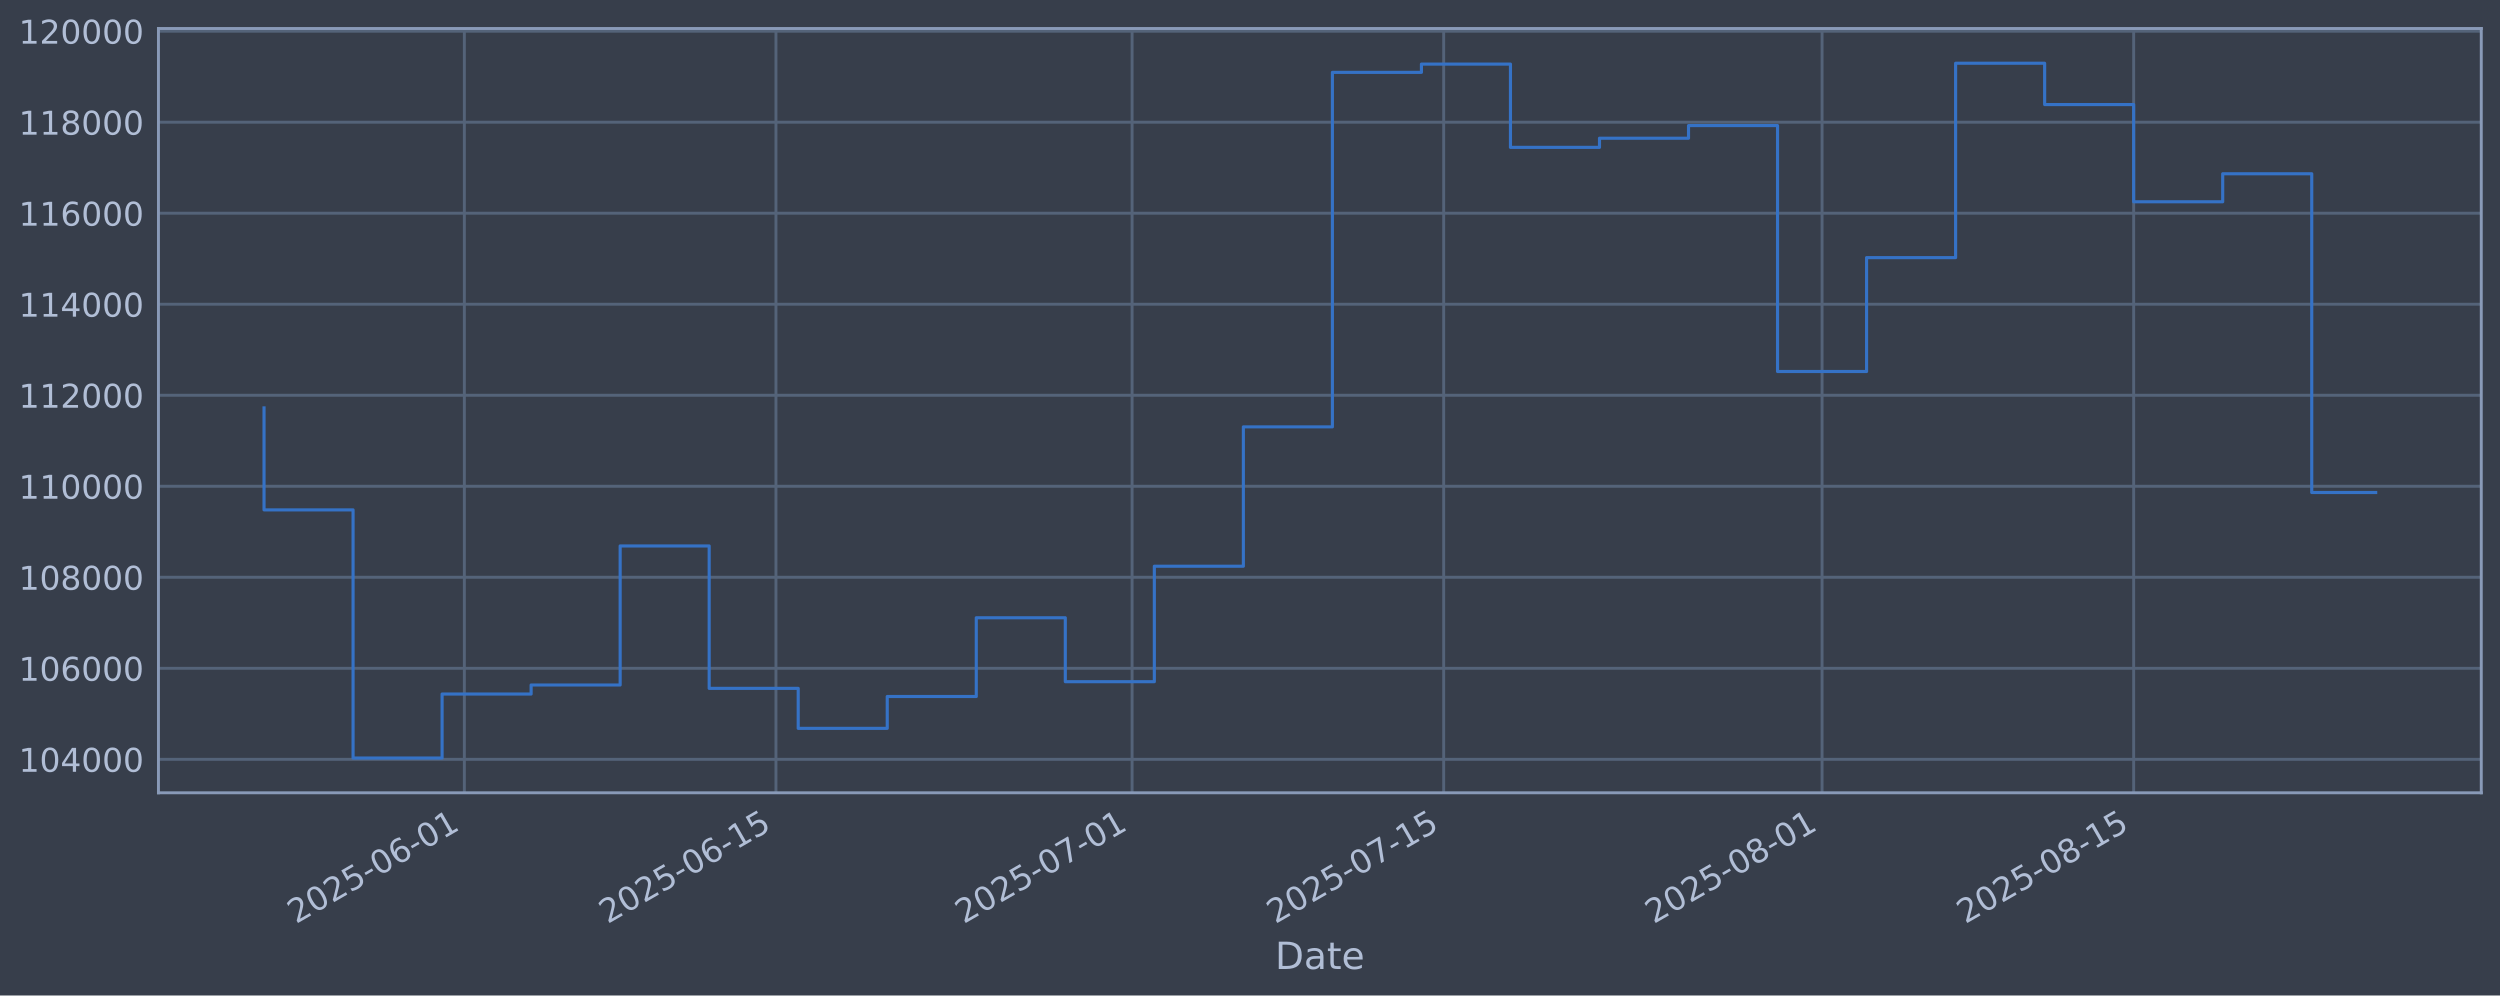
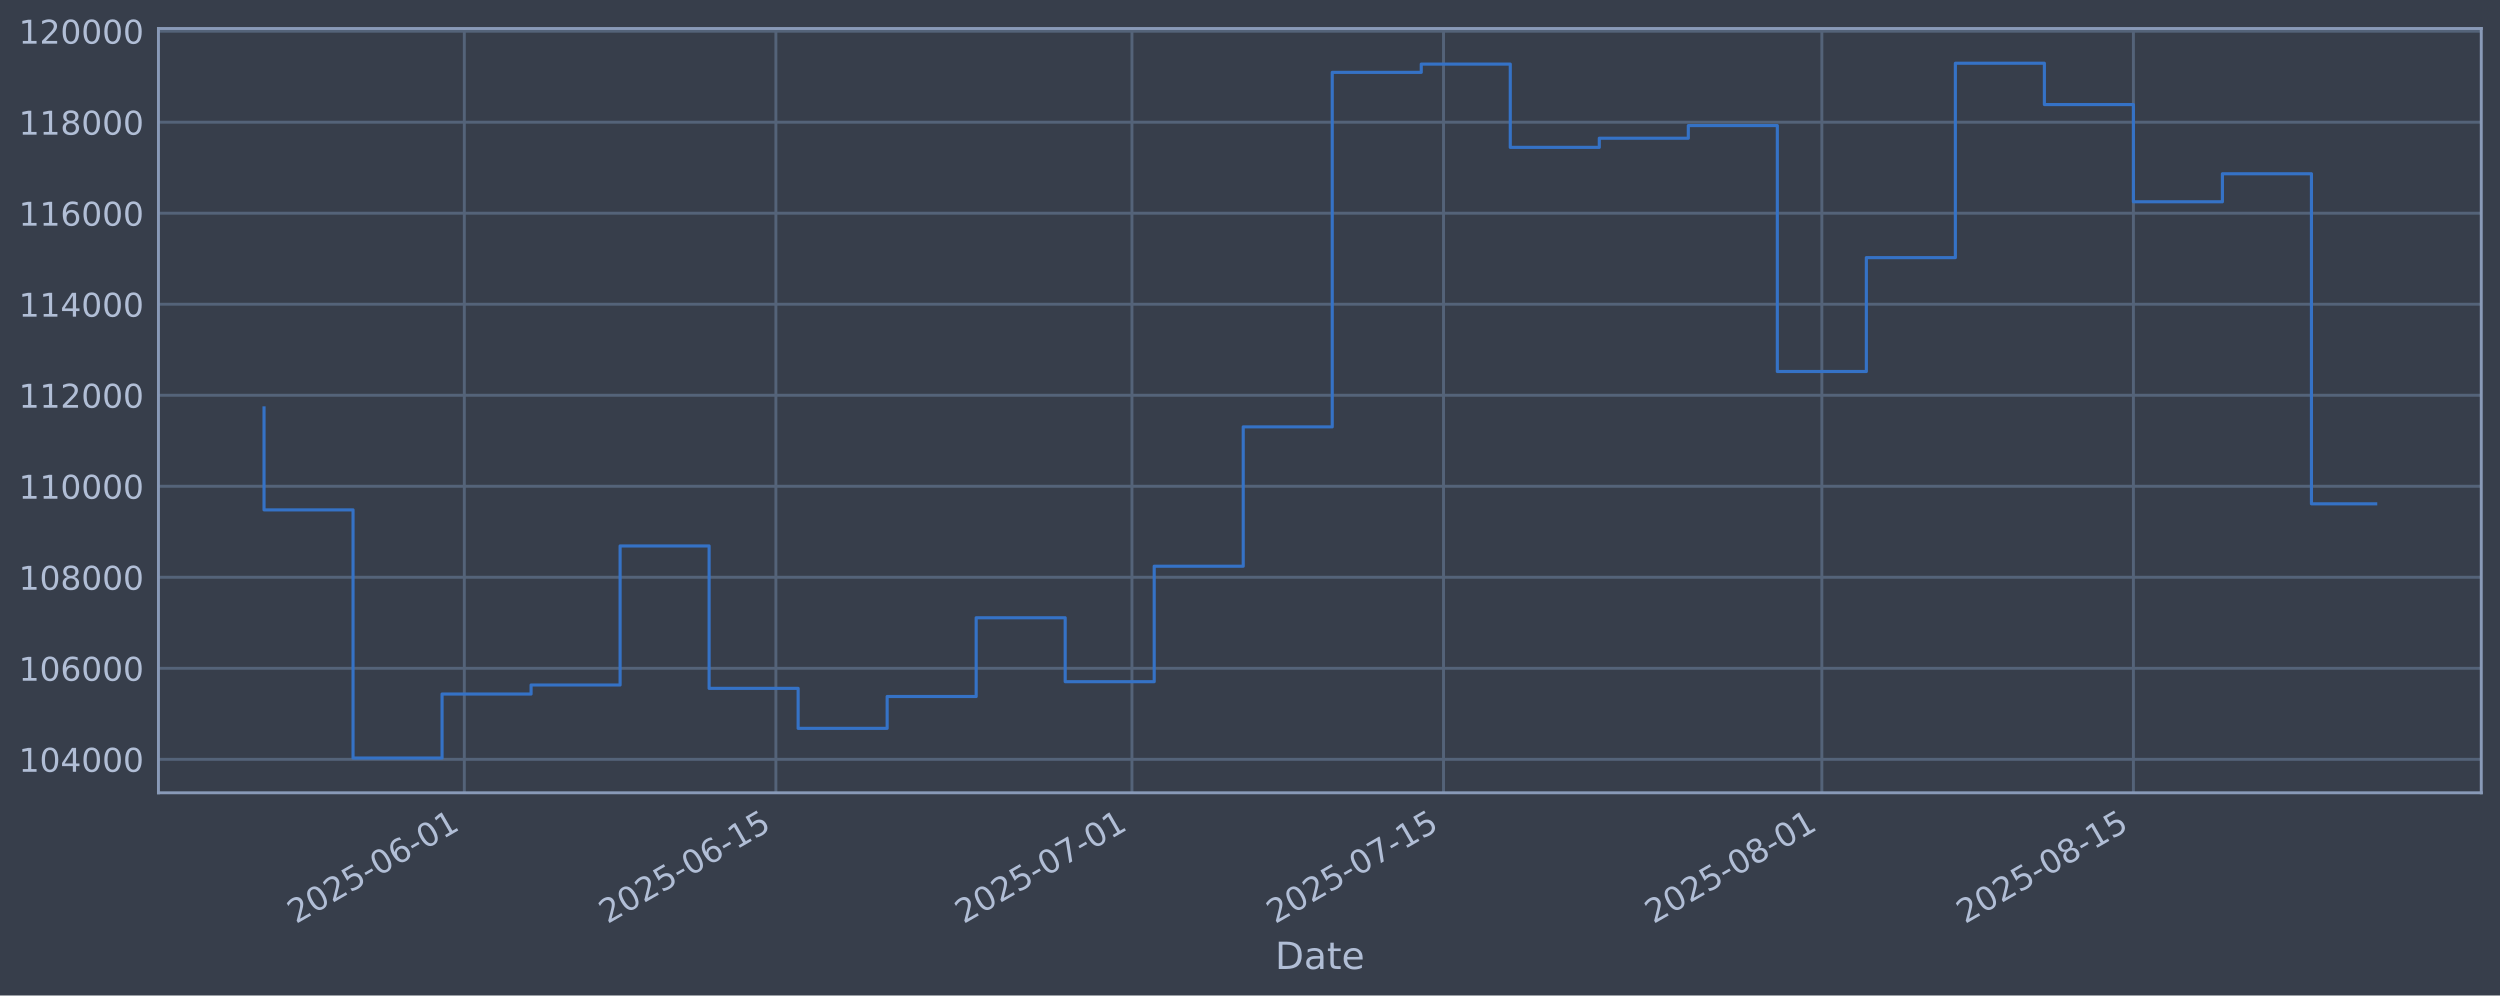
<svg xmlns="http://www.w3.org/2000/svg" xmlns:xlink="http://www.w3.org/1999/xlink" width="960.9pt" height="382.628pt" viewBox="0 0 960.9 382.628" version="1.1">
  <defs>
    <style type="text/css">*{stroke-linejoin: round; stroke-linecap: butt}</style>
  </defs>
  <g id="figure_1">
    <g id="patch_1">
      <path d="M 0 382.628  L 960.9 382.628  L 960.9 0  L 0 0  z " style="fill: #373e4b" />
    </g>
    <g id="axes_1">
      <g id="patch_2">
        <path d="M 60.901 304.718  L 953.701 304.718  L 953.701 10.958  L 60.901 10.958  z " style="fill: #373e4b" />
      </g>
      <g id="matplotlib.axis_1">
        <g id="xtick_1">
          <g id="line2d_1">
-             <path d="M 178.477 304.718  L 178.477 10.958  " clip-path="url(#pa2a3b358f3)" style="fill: none; stroke: #546379; stroke-width: 1.12; stroke-linecap: square" />
+             <path d="M 178.466 304.718  L 178.466 10.958  " clip-path="url(#p2cad9e5d6a)" style="fill: none; stroke: #546379; stroke-width: 1.12; stroke-linecap: square" />
          </g>
          <g id="line2d_2" />
          <g id="text_1">
-             <g style="fill: #b1bed6" transform="translate(113.7512 355.2226) rotate(-30) scale(0.126 -0.126)">
+             <g style="fill: #b1bed6" transform="translate(113.7402 355.2226) rotate(-30) scale(0.126 -0.126)">
              <defs>
                <path id="DejaVuSans-32" d="M 1228 531  L 3431 531  L 3431 0  L 469 0  L 469 531  Q 828 903 1448 1529  Q 2069 2156 2228 2338  Q 2531 2678 2651 2914  Q 2772 3150 2772 3378  Q 2772 3750 2511 3984  Q 2250 4219 1831 4219  Q 1534 4219 1204 4116  Q 875 4013 500 3803  L 500 4441  Q 881 4594 1212 4672  Q 1544 4750 1819 4750  Q 2544 4750 2975 4387  Q 3406 4025 3406 3419  Q 3406 3131 3298 2873  Q 3191 2616 2906 2266  Q 2828 2175 2409 1742  Q 1991 1309 1228 531  z " transform="scale(0.015625)" />
                <path id="DejaVuSans-30" d="M 2034 4250  Q 1547 4250 1301 3770  Q 1056 3291 1056 2328  Q 1056 1369 1301 889  Q 1547 409 2034 409  Q 2525 409 2770 889  Q 3016 1369 3016 2328  Q 3016 3291 2770 3770  Q 2525 4250 2034 4250  z M 2034 4750  Q 2819 4750 3233 4129  Q 3647 3509 3647 2328  Q 3647 1150 3233 529  Q 2819 -91 2034 -91  Q 1250 -91 836 529  Q 422 1150 422 2328  Q 422 3509 836 4129  Q 1250 4750 2034 4750  z " transform="scale(0.015625)" />
                <path id="DejaVuSans-35" d="M 691 4666  L 3169 4666  L 3169 4134  L 1269 4134  L 1269 2991  Q 1406 3038 1543 3061  Q 1681 3084 1819 3084  Q 2600 3084 3056 2656  Q 3513 2228 3513 1497  Q 3513 744 3044 326  Q 2575 -91 1722 -91  Q 1428 -91 1123 -41  Q 819 9 494 109  L 494 744  Q 775 591 1075 516  Q 1375 441 1709 441  Q 2250 441 2565 725  Q 2881 1009 2881 1497  Q 2881 1984 2565 2268  Q 2250 2553 1709 2553  Q 1456 2553 1204 2497  Q 953 2441 691 2322  L 691 4666  z " transform="scale(0.015625)" />
                <path id="DejaVuSans-2d" d="M 313 2009  L 1997 2009  L 1997 1497  L 313 1497  L 313 2009  z " transform="scale(0.015625)" />
                <path id="DejaVuSans-36" d="M 2113 2584  Q 1688 2584 1439 2293  Q 1191 2003 1191 1497  Q 1191 994 1439 701  Q 1688 409 2113 409  Q 2538 409 2786 701  Q 3034 994 3034 1497  Q 3034 2003 2786 2293  Q 2538 2584 2113 2584  z M 3366 4563  L 3366 3988  Q 3128 4100 2886 4159  Q 2644 4219 2406 4219  Q 1781 4219 1451 3797  Q 1122 3375 1075 2522  Q 1259 2794 1537 2939  Q 1816 3084 2150 3084  Q 2853 3084 3261 2657  Q 3669 2231 3669 1497  Q 3669 778 3244 343  Q 2819 -91 2113 -91  Q 1303 -91 875 529  Q 447 1150 447 2328  Q 447 3434 972 4092  Q 1497 4750 2381 4750  Q 2619 4750 2861 4703  Q 3103 4656 3366 4563  z " transform="scale(0.015625)" />
                <path id="DejaVuSans-31" d="M 794 531  L 1825 531  L 1825 4091  L 703 3866  L 703 4441  L 1819 4666  L 2450 4666  L 2450 531  L 3481 531  L 3481 0  L 794 0  L 794 531  z " transform="scale(0.015625)" />
              </defs>
              <use xlink:href="#DejaVuSans-32" />
              <use xlink:href="#DejaVuSans-30" transform="translate(63.62305 0)" />
              <use xlink:href="#DejaVuSans-32" transform="translate(127.2461 0)" />
              <use xlink:href="#DejaVuSans-35" transform="translate(190.8691 0)" />
              <use xlink:href="#DejaVuSans-2d" transform="translate(254.4922 0)" />
              <use xlink:href="#DejaVuSans-30" transform="translate(290.5762 0)" />
              <use xlink:href="#DejaVuSans-36" transform="translate(354.1992 0)" />
              <use xlink:href="#DejaVuSans-2d" transform="translate(417.8223 0)" />
              <use xlink:href="#DejaVuSans-30" transform="translate(453.9062 0)" />
              <use xlink:href="#DejaVuSans-31" transform="translate(517.5293 0)" />
            </g>
          </g>
        </g>
        <g id="xtick_2">
          <g id="line2d_3">
-             <path d="M 298.246 304.718  L 298.246 10.958  " clip-path="url(#pa2a3b358f3)" style="fill: none; stroke: #546379; stroke-width: 1.12; stroke-linecap: square" />
+             <path d="M 298.218 304.718  L 298.218 10.958  " clip-path="url(#p2cad9e5d6a)" style="fill: none; stroke: #546379; stroke-width: 1.12; stroke-linecap: square" />
          </g>
          <g id="line2d_4" />
          <g id="text_2">
-             <g style="fill: #b1bed6" transform="translate(233.5204 355.2226) rotate(-30) scale(0.126 -0.126)">
+             <g style="fill: #b1bed6" transform="translate(233.4922 355.2226) rotate(-30) scale(0.126 -0.126)">
              <use xlink:href="#DejaVuSans-32" />
              <use xlink:href="#DejaVuSans-30" transform="translate(63.62305 0)" />
              <use xlink:href="#DejaVuSans-32" transform="translate(127.2461 0)" />
              <use xlink:href="#DejaVuSans-35" transform="translate(190.8691 0)" />
              <use xlink:href="#DejaVuSans-2d" transform="translate(254.4922 0)" />
              <use xlink:href="#DejaVuSans-30" transform="translate(290.5762 0)" />
              <use xlink:href="#DejaVuSans-36" transform="translate(354.1992 0)" />
              <use xlink:href="#DejaVuSans-2d" transform="translate(417.8223 0)" />
              <use xlink:href="#DejaVuSans-31" transform="translate(453.9062 0)" />
              <use xlink:href="#DejaVuSans-35" transform="translate(517.5293 0)" />
            </g>
          </g>
        </g>
        <g id="xtick_3">
          <g id="line2d_5">
-             <path d="M 435.125 304.718  L 435.125 10.958  " clip-path="url(#pa2a3b358f3)" style="fill: none; stroke: #546379; stroke-width: 1.12; stroke-linecap: square" />
+             <path d="M 435.077 304.718  L 435.077 10.958  " clip-path="url(#p2cad9e5d6a)" style="fill: none; stroke: #546379; stroke-width: 1.12; stroke-linecap: square" />
          </g>
          <g id="line2d_6" />
          <g id="text_3">
-             <g style="fill: #b1bed6" transform="translate(370.3994 355.2226) rotate(-30) scale(0.126 -0.126)">
+             <g style="fill: #b1bed6" transform="translate(370.3516 355.2226) rotate(-30) scale(0.126 -0.126)">
              <defs>
                <path id="DejaVuSans-37" d="M 525 4666  L 3525 4666  L 3525 4397  L 1831 0  L 1172 0  L 2766 4134  L 525 4134  L 525 4666  z " transform="scale(0.015625)" />
              </defs>
              <use xlink:href="#DejaVuSans-32" />
              <use xlink:href="#DejaVuSans-30" transform="translate(63.62305 0)" />
              <use xlink:href="#DejaVuSans-32" transform="translate(127.2461 0)" />
              <use xlink:href="#DejaVuSans-35" transform="translate(190.8691 0)" />
              <use xlink:href="#DejaVuSans-2d" transform="translate(254.4922 0)" />
              <use xlink:href="#DejaVuSans-30" transform="translate(290.5762 0)" />
              <use xlink:href="#DejaVuSans-37" transform="translate(354.1992 0)" />
              <use xlink:href="#DejaVuSans-2d" transform="translate(417.8223 0)" />
              <use xlink:href="#DejaVuSans-30" transform="translate(453.9062 0)" />
              <use xlink:href="#DejaVuSans-31" transform="translate(517.5293 0)" />
            </g>
          </g>
        </g>
        <g id="xtick_4">
          <g id="line2d_7">
-             <path d="M 554.894 304.718  L 554.894 10.958  " clip-path="url(#pa2a3b358f3)" style="fill: none; stroke: #546379; stroke-width: 1.12; stroke-linecap: square" />
+             <path d="M 554.829 304.718  L 554.829 10.958  " clip-path="url(#p2cad9e5d6a)" style="fill: none; stroke: #546379; stroke-width: 1.12; stroke-linecap: square" />
          </g>
          <g id="line2d_8" />
          <g id="text_4">
-             <g style="fill: #b1bed6" transform="translate(490.1685 355.2226) rotate(-30) scale(0.126 -0.126)">
+             <g style="fill: #b1bed6" transform="translate(490.1036 355.2226) rotate(-30) scale(0.126 -0.126)">
              <use xlink:href="#DejaVuSans-32" />
              <use xlink:href="#DejaVuSans-30" transform="translate(63.62305 0)" />
              <use xlink:href="#DejaVuSans-32" transform="translate(127.2461 0)" />
              <use xlink:href="#DejaVuSans-35" transform="translate(190.8691 0)" />
              <use xlink:href="#DejaVuSans-2d" transform="translate(254.4922 0)" />
              <use xlink:href="#DejaVuSans-30" transform="translate(290.5762 0)" />
              <use xlink:href="#DejaVuSans-37" transform="translate(354.1992 0)" />
              <use xlink:href="#DejaVuSans-2d" transform="translate(417.8223 0)" />
              <use xlink:href="#DejaVuSans-31" transform="translate(453.9062 0)" />
              <use xlink:href="#DejaVuSans-35" transform="translate(517.5293 0)" />
            </g>
          </g>
        </g>
        <g id="xtick_5">
          <g id="line2d_9">
-             <path d="M 700.328 304.718  L 700.328 10.958  " clip-path="url(#pa2a3b358f3)" style="fill: none; stroke: #546379; stroke-width: 1.12; stroke-linecap: square" />
+             <path d="M 700.242 304.718  L 700.242 10.958  " clip-path="url(#p2cad9e5d6a)" style="fill: none; stroke: #546379; stroke-width: 1.12; stroke-linecap: square" />
          </g>
          <g id="line2d_10" />
          <g id="text_5">
-             <g style="fill: #b1bed6" transform="translate(635.6024 355.2226) rotate(-30) scale(0.126 -0.126)">
+             <g style="fill: #b1bed6" transform="translate(635.5167 355.2226) rotate(-30) scale(0.126 -0.126)">
              <defs>
                <path id="DejaVuSans-38" d="M 2034 2216  Q 1584 2216 1326 1975  Q 1069 1734 1069 1313  Q 1069 891 1326 650  Q 1584 409 2034 409  Q 2484 409 2743 651  Q 3003 894 3003 1313  Q 3003 1734 2745 1975  Q 2488 2216 2034 2216  z M 1403 2484  Q 997 2584 770 2862  Q 544 3141 544 3541  Q 544 4100 942 4425  Q 1341 4750 2034 4750  Q 2731 4750 3128 4425  Q 3525 4100 3525 3541  Q 3525 3141 3298 2862  Q 3072 2584 2669 2484  Q 3125 2378 3379 2068  Q 3634 1759 3634 1313  Q 3634 634 3220 271  Q 2806 -91 2034 -91  Q 1263 -91 848 271  Q 434 634 434 1313  Q 434 1759 690 2068  Q 947 2378 1403 2484  z M 1172 3481  Q 1172 3119 1398 2916  Q 1625 2713 2034 2713  Q 2441 2713 2670 2916  Q 2900 3119 2900 3481  Q 2900 3844 2670 4047  Q 2441 4250 2034 4250  Q 1625 4250 1398 4047  Q 1172 3844 1172 3481  z " transform="scale(0.015625)" />
              </defs>
              <use xlink:href="#DejaVuSans-32" />
              <use xlink:href="#DejaVuSans-30" transform="translate(63.62305 0)" />
              <use xlink:href="#DejaVuSans-32" transform="translate(127.2461 0)" />
              <use xlink:href="#DejaVuSans-35" transform="translate(190.8691 0)" />
              <use xlink:href="#DejaVuSans-2d" transform="translate(254.4922 0)" />
              <use xlink:href="#DejaVuSans-30" transform="translate(290.5762 0)" />
              <use xlink:href="#DejaVuSans-38" transform="translate(354.1992 0)" />
              <use xlink:href="#DejaVuSans-2d" transform="translate(417.8223 0)" />
              <use xlink:href="#DejaVuSans-30" transform="translate(453.9062 0)" />
              <use xlink:href="#DejaVuSans-31" transform="translate(517.5293 0)" />
            </g>
          </g>
        </g>
        <g id="xtick_6">
          <g id="line2d_11">
-             <path d="M 820.097 304.718  L 820.097 10.958  " clip-path="url(#pa2a3b358f3)" style="fill: none; stroke: #546379; stroke-width: 1.12; stroke-linecap: square" />
+             <path d="M 819.994 304.718  L 819.994 10.958  " clip-path="url(#p2cad9e5d6a)" style="fill: none; stroke: #546379; stroke-width: 1.12; stroke-linecap: square" />
          </g>
          <g id="line2d_12" />
          <g id="text_6">
-             <g style="fill: #b1bed6" transform="translate(755.3716 355.2226) rotate(-30) scale(0.126 -0.126)">
+             <g style="fill: #b1bed6" transform="translate(755.2687 355.2226) rotate(-30) scale(0.126 -0.126)">
              <use xlink:href="#DejaVuSans-32" />
              <use xlink:href="#DejaVuSans-30" transform="translate(63.62305 0)" />
              <use xlink:href="#DejaVuSans-32" transform="translate(127.2461 0)" />
              <use xlink:href="#DejaVuSans-35" transform="translate(190.8691 0)" />
              <use xlink:href="#DejaVuSans-2d" transform="translate(254.4922 0)" />
              <use xlink:href="#DejaVuSans-30" transform="translate(290.5762 0)" />
              <use xlink:href="#DejaVuSans-38" transform="translate(354.1992 0)" />
              <use xlink:href="#DejaVuSans-2d" transform="translate(417.8223 0)" />
              <use xlink:href="#DejaVuSans-31" transform="translate(453.9062 0)" />
              <use xlink:href="#DejaVuSans-35" transform="translate(517.5293 0)" />
            </g>
          </g>
        </g>
        <g id="text_7">
          <g style="fill: #b1bed6" transform="translate(490.0914 372.4337) scale(0.144 -0.144)">
            <defs>
              <path id="DejaVuSans-44" d="M 1259 4147  L 1259 519  L 2022 519  Q 2988 519 3436 956  Q 3884 1394 3884 2338  Q 3884 3275 3436 3711  Q 2988 4147 2022 4147  L 1259 4147  z M 628 4666  L 1925 4666  Q 3281 4666 3915 4102  Q 4550 3538 4550 2338  Q 4550 1131 3912 565  Q 3275 0 1925 0  L 628 0  L 628 4666  z " transform="scale(0.015625)" />
              <path id="DejaVuSans-61" d="M 2194 1759  Q 1497 1759 1228 1600  Q 959 1441 959 1056  Q 959 750 1161 570  Q 1363 391 1709 391  Q 2188 391 2477 730  Q 2766 1069 2766 1631  L 2766 1759  L 2194 1759  z M 3341 1997  L 3341 0  L 2766 0  L 2766 531  Q 2569 213 2275 61  Q 1981 -91 1556 -91  Q 1019 -91 701 211  Q 384 513 384 1019  Q 384 1609 779 1909  Q 1175 2209 1959 2209  L 2766 2209  L 2766 2266  Q 2766 2663 2505 2880  Q 2244 3097 1772 3097  Q 1472 3097 1187 3025  Q 903 2953 641 2809  L 641 3341  Q 956 3463 1253 3523  Q 1550 3584 1831 3584  Q 2591 3584 2966 3190  Q 3341 2797 3341 1997  z " transform="scale(0.015625)" />
              <path id="DejaVuSans-74" d="M 1172 4494  L 1172 3500  L 2356 3500  L 2356 3053  L 1172 3053  L 1172 1153  Q 1172 725 1289 603  Q 1406 481 1766 481  L 2356 481  L 2356 0  L 1766 0  Q 1100 0 847 248  Q 594 497 594 1153  L 594 3053  L 172 3053  L 172 3500  L 594 3500  L 594 4494  L 1172 4494  z " transform="scale(0.015625)" />
              <path id="DejaVuSans-65" d="M 3597 1894  L 3597 1613  L 953 1613  Q 991 1019 1311 708  Q 1631 397 2203 397  Q 2534 397 2845 478  Q 3156 559 3463 722  L 3463 178  Q 3153 47 2828 -22  Q 2503 -91 2169 -91  Q 1331 -91 842 396  Q 353 884 353 1716  Q 353 2575 817 3079  Q 1281 3584 2069 3584  Q 2775 3584 3186 3129  Q 3597 2675 3597 1894  z M 3022 2063  Q 3016 2534 2758 2815  Q 2500 3097 2075 3097  Q 1594 3097 1305 2825  Q 1016 2553 972 2059  L 3022 2063  z " transform="scale(0.015625)" />
            </defs>
            <use xlink:href="#DejaVuSans-44" />
            <use xlink:href="#DejaVuSans-61" transform="translate(77.00195 0)" />
            <use xlink:href="#DejaVuSans-74" transform="translate(138.2812 0)" />
            <use xlink:href="#DejaVuSans-65" transform="translate(177.4902 0)" />
          </g>
        </g>
      </g>
      <g id="matplotlib.axis_2">
        <g id="ytick_1">
          <g id="line2d_13">
-             <path d="M 60.901 291.85  L 953.701 291.85  " clip-path="url(#pa2a3b358f3)" style="fill: none; stroke: #546379; stroke-width: 1.12; stroke-linecap: square" />
+             <path d="M 60.901 291.85  L 953.701 291.85  " clip-path="url(#p2cad9e5d6a)" style="fill: none; stroke: #546379; stroke-width: 1.12; stroke-linecap: square" />
          </g>
          <g id="line2d_14" />
          <g id="text_8">
            <g style="fill: #b1bed6" transform="translate(7.2 296.6367) scale(0.126 -0.126)">
              <defs>
                <path id="DejaVuSans-34" d="M 2419 4116  L 825 1625  L 2419 1625  L 2419 4116  z M 2253 4666  L 3047 4666  L 3047 1625  L 3713 1625  L 3713 1100  L 3047 1100  L 3047 0  L 2419 0  L 2419 1100  L 313 1100  L 313 1709  L 2253 4666  z " transform="scale(0.015625)" />
              </defs>
              <use xlink:href="#DejaVuSans-31" />
              <use xlink:href="#DejaVuSans-30" transform="translate(63.62305 0)" />
              <use xlink:href="#DejaVuSans-34" transform="translate(127.2461 0)" />
              <use xlink:href="#DejaVuSans-30" transform="translate(190.8691 0)" />
              <use xlink:href="#DejaVuSans-30" transform="translate(254.4922 0)" />
              <use xlink:href="#DejaVuSans-30" transform="translate(318.1152 0)" />
            </g>
          </g>
        </g>
        <g id="ytick_2">
          <g id="line2d_15">
-             <path d="M 60.901 256.867  L 953.701 256.867  " clip-path="url(#pa2a3b358f3)" style="fill: none; stroke: #546379; stroke-width: 1.12; stroke-linecap: square" />
+             <path d="M 60.901 256.867  L 953.701 256.867  " clip-path="url(#p2cad9e5d6a)" style="fill: none; stroke: #546379; stroke-width: 1.12; stroke-linecap: square" />
          </g>
          <g id="line2d_16" />
          <g id="text_9">
            <g style="fill: #b1bed6" transform="translate(7.2 261.6538) scale(0.126 -0.126)">
              <use xlink:href="#DejaVuSans-31" />
              <use xlink:href="#DejaVuSans-30" transform="translate(63.62305 0)" />
              <use xlink:href="#DejaVuSans-36" transform="translate(127.2461 0)" />
              <use xlink:href="#DejaVuSans-30" transform="translate(190.8691 0)" />
              <use xlink:href="#DejaVuSans-30" transform="translate(254.4922 0)" />
              <use xlink:href="#DejaVuSans-30" transform="translate(318.1152 0)" />
            </g>
          </g>
        </g>
        <g id="ytick_3">
          <g id="line2d_17">
-             <path d="M 60.901 221.884  L 953.701 221.884  " clip-path="url(#pa2a3b358f3)" style="fill: none; stroke: #546379; stroke-width: 1.12; stroke-linecap: square" />
+             <path d="M 60.901 221.884  L 953.701 221.884  " clip-path="url(#p2cad9e5d6a)" style="fill: none; stroke: #546379; stroke-width: 1.12; stroke-linecap: square" />
          </g>
          <g id="line2d_18" />
          <g id="text_10">
            <g style="fill: #b1bed6" transform="translate(7.2 226.671) scale(0.126 -0.126)">
              <use xlink:href="#DejaVuSans-31" />
              <use xlink:href="#DejaVuSans-30" transform="translate(63.62305 0)" />
              <use xlink:href="#DejaVuSans-38" transform="translate(127.2461 0)" />
              <use xlink:href="#DejaVuSans-30" transform="translate(190.8691 0)" />
              <use xlink:href="#DejaVuSans-30" transform="translate(254.4922 0)" />
              <use xlink:href="#DejaVuSans-30" transform="translate(318.1152 0)" />
            </g>
          </g>
        </g>
        <g id="ytick_4">
          <g id="line2d_19">
-             <path d="M 60.901 186.901  L 953.701 186.901  " clip-path="url(#pa2a3b358f3)" style="fill: none; stroke: #546379; stroke-width: 1.12; stroke-linecap: square" />
+             <path d="M 60.901 186.901  L 953.701 186.901  " clip-path="url(#p2cad9e5d6a)" style="fill: none; stroke: #546379; stroke-width: 1.12; stroke-linecap: square" />
          </g>
          <g id="line2d_20" />
          <g id="text_11">
            <g style="fill: #b1bed6" transform="translate(7.2 191.6882) scale(0.126 -0.126)">
              <use xlink:href="#DejaVuSans-31" />
              <use xlink:href="#DejaVuSans-31" transform="translate(63.62305 0)" />
              <use xlink:href="#DejaVuSans-30" transform="translate(127.2461 0)" />
              <use xlink:href="#DejaVuSans-30" transform="translate(190.8691 0)" />
              <use xlink:href="#DejaVuSans-30" transform="translate(254.4922 0)" />
              <use xlink:href="#DejaVuSans-30" transform="translate(318.1152 0)" />
            </g>
          </g>
        </g>
        <g id="ytick_5">
          <g id="line2d_21">
-             <path d="M 60.901 151.918  L 953.701 151.918  " clip-path="url(#pa2a3b358f3)" style="fill: none; stroke: #546379; stroke-width: 1.12; stroke-linecap: square" />
+             <path d="M 60.901 151.918  L 953.701 151.918  " clip-path="url(#p2cad9e5d6a)" style="fill: none; stroke: #546379; stroke-width: 1.12; stroke-linecap: square" />
          </g>
          <g id="line2d_22" />
          <g id="text_12">
            <g style="fill: #b1bed6" transform="translate(7.2 156.7053) scale(0.126 -0.126)">
              <use xlink:href="#DejaVuSans-31" />
              <use xlink:href="#DejaVuSans-31" transform="translate(63.62305 0)" />
              <use xlink:href="#DejaVuSans-32" transform="translate(127.2461 0)" />
              <use xlink:href="#DejaVuSans-30" transform="translate(190.8691 0)" />
              <use xlink:href="#DejaVuSans-30" transform="translate(254.4922 0)" />
              <use xlink:href="#DejaVuSans-30" transform="translate(318.1152 0)" />
            </g>
          </g>
        </g>
        <g id="ytick_6">
          <g id="line2d_23">
-             <path d="M 60.901 116.936  L 953.701 116.936  " clip-path="url(#pa2a3b358f3)" style="fill: none; stroke: #546379; stroke-width: 1.12; stroke-linecap: square" />
+             <path d="M 60.901 116.936  L 953.701 116.936  " clip-path="url(#p2cad9e5d6a)" style="fill: none; stroke: #546379; stroke-width: 1.12; stroke-linecap: square" />
          </g>
          <g id="line2d_24" />
          <g id="text_13">
            <g style="fill: #b1bed6" transform="translate(7.2 121.7225) scale(0.126 -0.126)">
              <use xlink:href="#DejaVuSans-31" />
              <use xlink:href="#DejaVuSans-31" transform="translate(63.62305 0)" />
              <use xlink:href="#DejaVuSans-34" transform="translate(127.2461 0)" />
              <use xlink:href="#DejaVuSans-30" transform="translate(190.8691 0)" />
              <use xlink:href="#DejaVuSans-30" transform="translate(254.4922 0)" />
              <use xlink:href="#DejaVuSans-30" transform="translate(318.1152 0)" />
            </g>
          </g>
        </g>
        <g id="ytick_7">
          <g id="line2d_25">
-             <path d="M 60.901 81.953  L 953.701 81.953  " clip-path="url(#pa2a3b358f3)" style="fill: none; stroke: #546379; stroke-width: 1.12; stroke-linecap: square" />
+             <path d="M 60.901 81.953  L 953.701 81.953  " clip-path="url(#p2cad9e5d6a)" style="fill: none; stroke: #546379; stroke-width: 1.12; stroke-linecap: square" />
          </g>
          <g id="line2d_26" />
          <g id="text_14">
            <g style="fill: #b1bed6" transform="translate(7.2 86.73969) scale(0.126 -0.126)">
              <use xlink:href="#DejaVuSans-31" />
              <use xlink:href="#DejaVuSans-31" transform="translate(63.62305 0)" />
              <use xlink:href="#DejaVuSans-36" transform="translate(127.2461 0)" />
              <use xlink:href="#DejaVuSans-30" transform="translate(190.8691 0)" />
              <use xlink:href="#DejaVuSans-30" transform="translate(254.4922 0)" />
              <use xlink:href="#DejaVuSans-30" transform="translate(318.1152 0)" />
            </g>
          </g>
        </g>
        <g id="ytick_8">
          <g id="line2d_27">
-             <path d="M 60.901 46.97  L 953.701 46.97  " clip-path="url(#pa2a3b358f3)" style="fill: none; stroke: #546379; stroke-width: 1.12; stroke-linecap: square" />
+             <path d="M 60.901 46.97  L 953.701 46.97  " clip-path="url(#p2cad9e5d6a)" style="fill: none; stroke: #546379; stroke-width: 1.12; stroke-linecap: square" />
          </g>
          <g id="line2d_28" />
          <g id="text_15">
            <g style="fill: #b1bed6" transform="translate(7.2 51.75686) scale(0.126 -0.126)">
              <use xlink:href="#DejaVuSans-31" />
              <use xlink:href="#DejaVuSans-31" transform="translate(63.62305 0)" />
              <use xlink:href="#DejaVuSans-38" transform="translate(127.2461 0)" />
              <use xlink:href="#DejaVuSans-30" transform="translate(190.8691 0)" />
              <use xlink:href="#DejaVuSans-30" transform="translate(254.4922 0)" />
              <use xlink:href="#DejaVuSans-30" transform="translate(318.1152 0)" />
            </g>
          </g>
        </g>
        <g id="ytick_9">
          <g id="line2d_29">
-             <path d="M 60.901 11.987  L 953.701 11.987  " clip-path="url(#pa2a3b358f3)" style="fill: none; stroke: #546379; stroke-width: 1.12; stroke-linecap: square" />
+             <path d="M 60.901 11.987  L 953.701 11.987  " clip-path="url(#p2cad9e5d6a)" style="fill: none; stroke: #546379; stroke-width: 1.12; stroke-linecap: square" />
          </g>
          <g id="line2d_30" />
          <g id="text_16">
            <g style="fill: #b1bed6" transform="translate(7.2 16.77403) scale(0.126 -0.126)">
              <use xlink:href="#DejaVuSans-31" />
              <use xlink:href="#DejaVuSans-32" transform="translate(63.62305 0)" />
              <use xlink:href="#DejaVuSans-30" transform="translate(127.2461 0)" />
              <use xlink:href="#DejaVuSans-30" transform="translate(190.8691 0)" />
              <use xlink:href="#DejaVuSans-30" transform="translate(254.4922 0)" />
              <use xlink:href="#DejaVuSans-30" transform="translate(318.1152 0)" />
            </g>
          </g>
        </g>
      </g>
      <g id="line2d_31">
-         <path d="M 101.482 156.778  L 101.482 195.974  L 135.702 195.974  L 135.702 291.366  L 169.922 291.366  L 169.922 266.759  L 204.142 266.759  L 204.142 263.286  L 238.361 263.286  L 238.361 209.841  L 272.581 209.841  L 272.581 264.586  L 306.801 264.586  L 306.801 279.95  L 341.021 279.95  L 341.021 267.706  L 375.24 267.706  L 375.24 237.446  L 409.46 237.446  L 409.46 262.012  L 443.68 262.012  L 443.68 217.631  L 477.9 217.631  L 477.9 164.07  L 512.119 164.07  L 512.119 27.81  L 546.339 27.81  L 546.339 24.636  L 580.559 24.636  L 580.559 56.646  L 614.779 56.646  L 614.779 53.121  L 648.998 53.121  L 648.998 48.272  L 683.218 48.272  L 683.218 142.793  L 717.438 142.793  L 717.438 99.016  L 751.658 99.016  L 751.658 24.311  L 785.877 24.311  L 785.877 40.185  L 820.097 40.185  L 820.097 77.56  L 854.317 77.56  L 854.317 66.788  L 888.537 66.788  L 888.537 189.307  L 913.119 189.307  " clip-path="url(#pa2a3b358f3)" style="fill: none; stroke: #3572c6; stroke-width: 1.2; stroke-linecap: square" />
+         <path d="M 101.482 156.778  L 101.482 195.974  L 135.697 195.974  L 135.697 291.366  L 169.912 291.366  L 169.912 266.759  L 204.127 266.759  L 204.127 263.286  L 238.342 263.286  L 238.342 209.841  L 272.557 209.841  L 272.557 264.586  L 306.771 264.586  L 306.771 279.95  L 340.986 279.95  L 340.986 267.706  L 375.201 267.706  L 375.201 237.446  L 409.416 237.446  L 409.416 262.012  L 443.631 262.012  L 443.631 217.631  L 477.846 217.631  L 477.846 164.07  L 512.061 164.07  L 512.061 27.81  L 546.275 27.81  L 546.275 24.636  L 580.49 24.636  L 580.49 56.646  L 614.705 56.646  L 614.705 53.121  L 648.92 53.121  L 648.92 48.272  L 683.135 48.272  L 683.135 142.793  L 717.35 142.793  L 717.35 99.016  L 751.564 99.016  L 751.564 24.311  L 785.779 24.311  L 785.779 40.185  L 819.994 40.185  L 819.994 77.56  L 854.209 77.56  L 854.209 66.788  L 888.424 66.788  L 888.424 193.647  L 913.119 193.647  " clip-path="url(#p2cad9e5d6a)" style="fill: none; stroke: #3572c6; stroke-width: 1.2; stroke-linecap: square" />
      </g>
      <g id="patch_3">
        <path d="M 60.901 304.718  L 60.901 10.958  " style="fill: none; stroke: #899ab8; stroke-width: 1.12; stroke-linejoin: miter; stroke-linecap: square" />
      </g>
      <g id="patch_4">
        <path d="M 953.701 304.718  L 953.701 10.958  " style="fill: none; stroke: #899ab8; stroke-width: 1.12; stroke-linejoin: miter; stroke-linecap: square" />
      </g>
      <g id="patch_5">
        <path d="M 60.901 304.718  L 953.701 304.718  " style="fill: none; stroke: #899ab8; stroke-width: 1.12; stroke-linejoin: miter; stroke-linecap: square" />
      </g>
      <g id="patch_6">
        <path d="M 60.901 10.958  L 953.701 10.958  " style="fill: none; stroke: #899ab8; stroke-width: 1.12; stroke-linejoin: miter; stroke-linecap: square" />
      </g>
    </g>
  </g>
  <defs>
-     <clipPath id="pa2a3b358f3">
+     <clipPath id="p2cad9e5d6a">
      <rect x="60.901" y="10.958" width="892.8" height="293.76" />
    </clipPath>
  </defs>
</svg>
